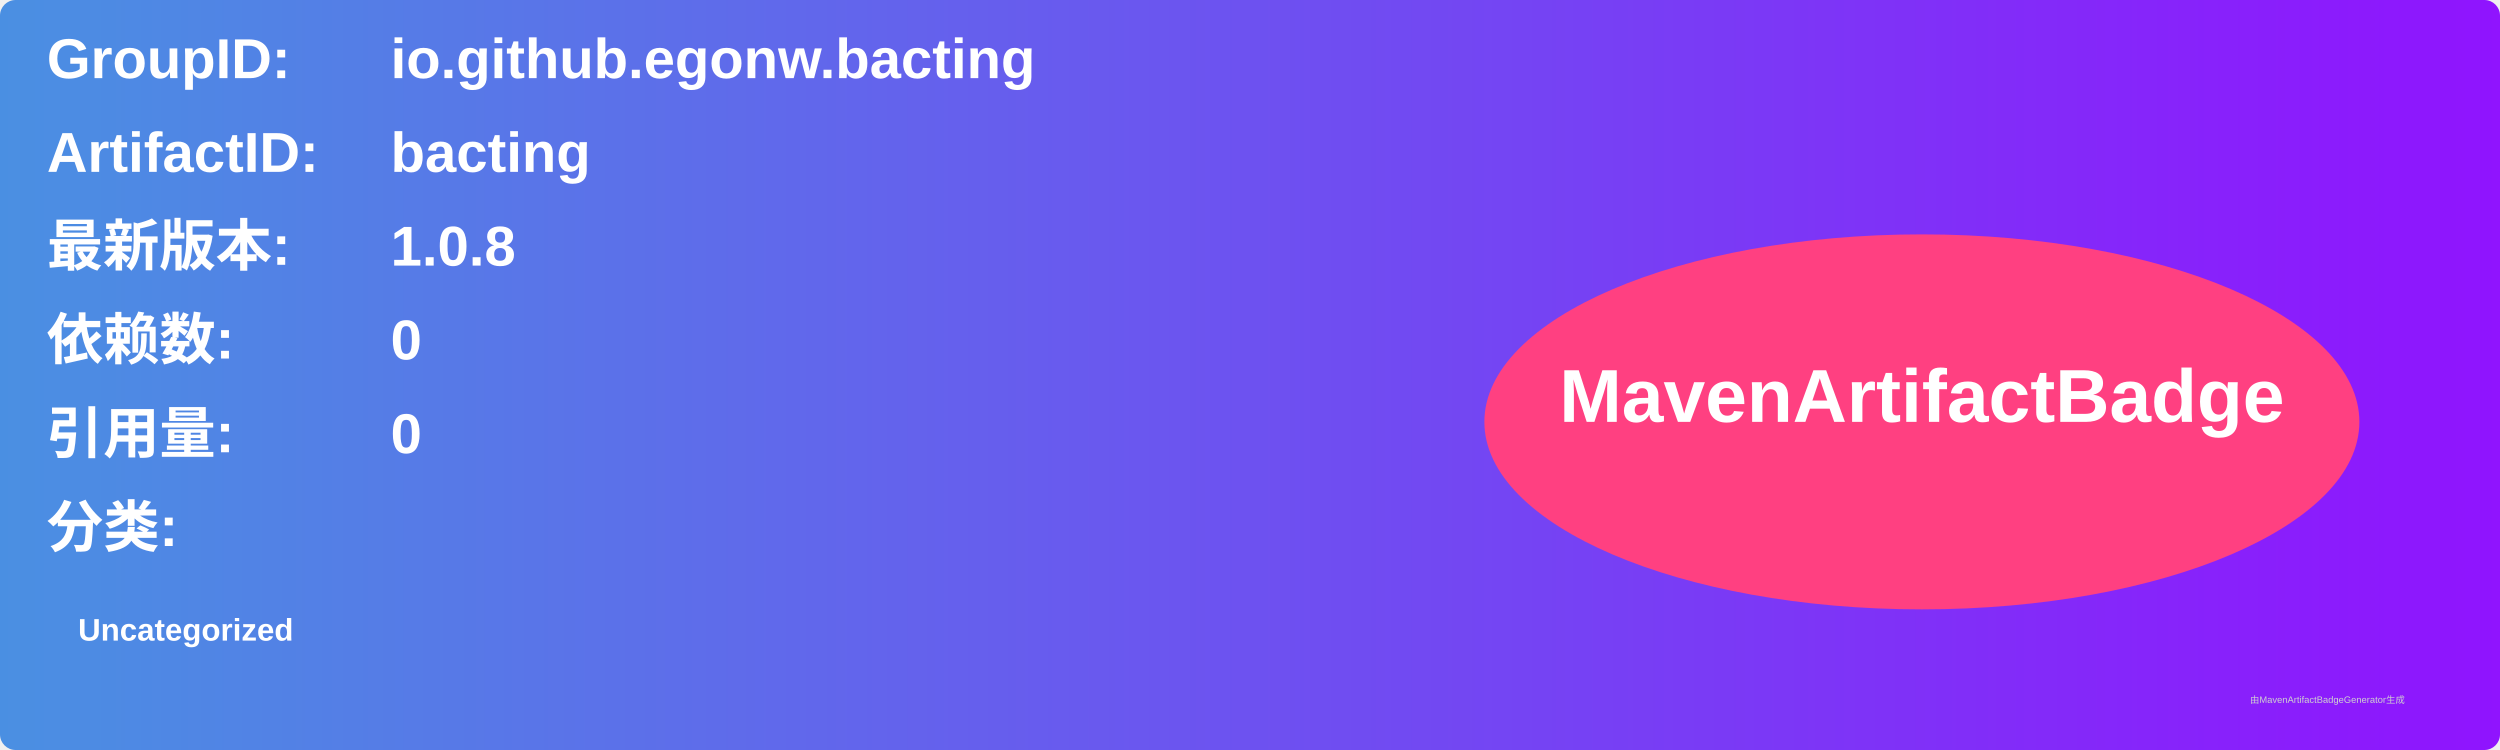
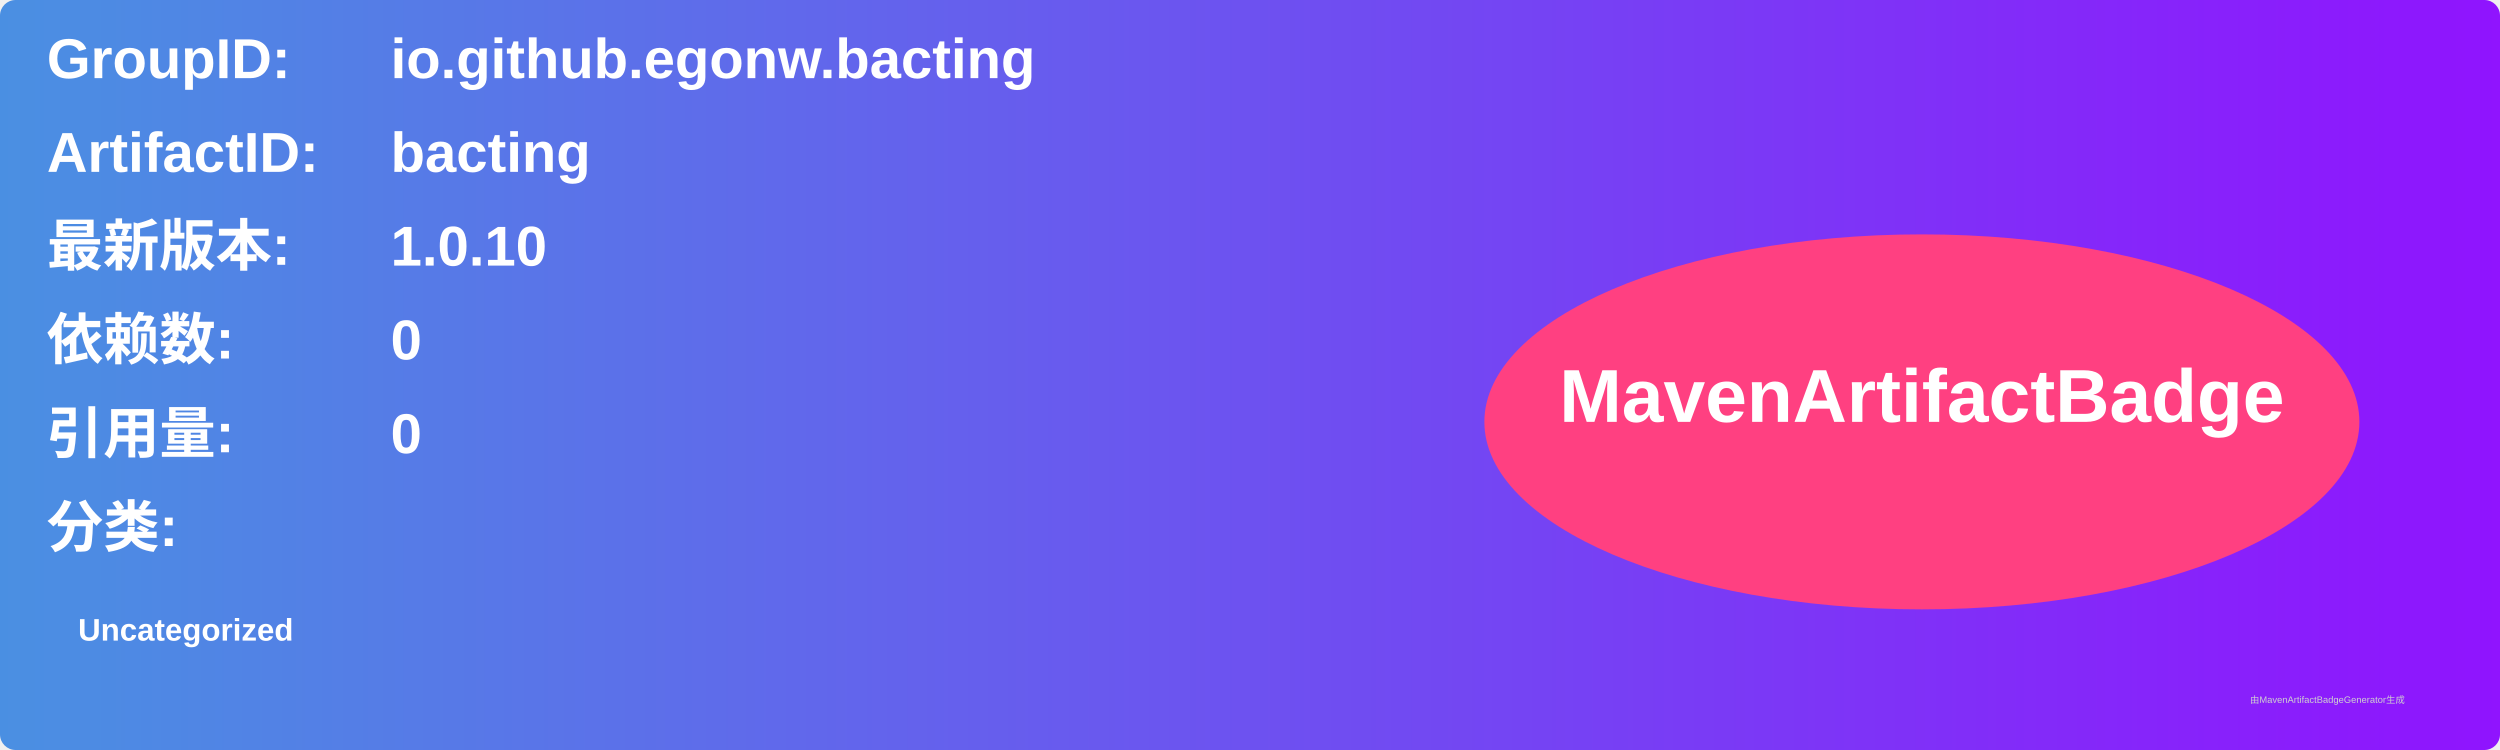
<svg xmlns="http://www.w3.org/2000/svg" width="800" height="240" viewBox="0 0 800 240">
  <linearGradient id="grad" x1="0%" y1="0%" x2="100%" y2="0%">
    <stop offset="0%" stop-color="#4a90e2" />
    <stop offset="100%" stop-color="#9013fe" />
  </linearGradient>
  <rect width="100%" height="100%" rx="5" ry="5" fill="url(#grad)" />
  <g transform="translate(15, 15)">
    <text x="0" y="10" font-family="Arial" font-size="18" fill="white" font-weight="bold" width="260">GroupID:</text>
    <text x="110" y="10" font-family="Arial" font-size="18" fill="white" font-weight="bold" width="460">io.github.egonw.bacting</text>
    <text x="0" y="40" font-family="Arial" font-size="18" fill="white" font-weight="bold" width="260">ArtifactID:</text>
    <text x="110" y="40" font-family="Arial" font-size="18" fill="white" font-weight="bold" width="460">bacting</text>
    <text x="0" y="70" font-family="Arial" font-size="18" fill="white" font-weight="bold">最新版本:</text>
    <text x="110" y="70" font-family="Arial" font-size="18" fill="white" font-weight="bold">
-       <tspan font-weight="bold">1.0.8</tspan>
+       <tspan font-weight="bold">1.0.10</tspan>
    </text>
    <text x="0" y="100" font-family="Arial" font-size="18" fill="white" font-weight="bold">依赖数: </text>
    <text x="110" y="100" font-family="Arial" font-size="18" fill="white">
      <tspan font-weight="bold">0</tspan>
    </text>
    <text x="0" y="130" font-family="Arial" font-size="18" fill="white" font-weight="bold">引用量: </text>
    <text x="110" y="130" font-family="Arial" font-size="18" fill="white">
      <tspan font-weight="bold">0</tspan>
    </text>
    <text x="0" y="160" font-family="Arial" font-size="18" fill="white" font-weight="bold">分类:</text>
    <text x="10" y="190" font-family="Arial" font-size="10" fill="white">
      <tspan font-weight="bold">Uncategorized</tspan>
    </text>
    <ellipse cx="600" cy="120" rx="140" ry="60" fill="#ff4081" />
    <text x="600" y="120" text-anchor="middle" font-family="Arial" font-size="24" fill="white" font-weight="bold">MavenArtifactBadge</text>
  </g>
  <text x="720" y="225" font-family="Arial" font-size="3" fill="#d0d0d0">由MavenArtifactBadgeGenerator生成</text>
</svg>
